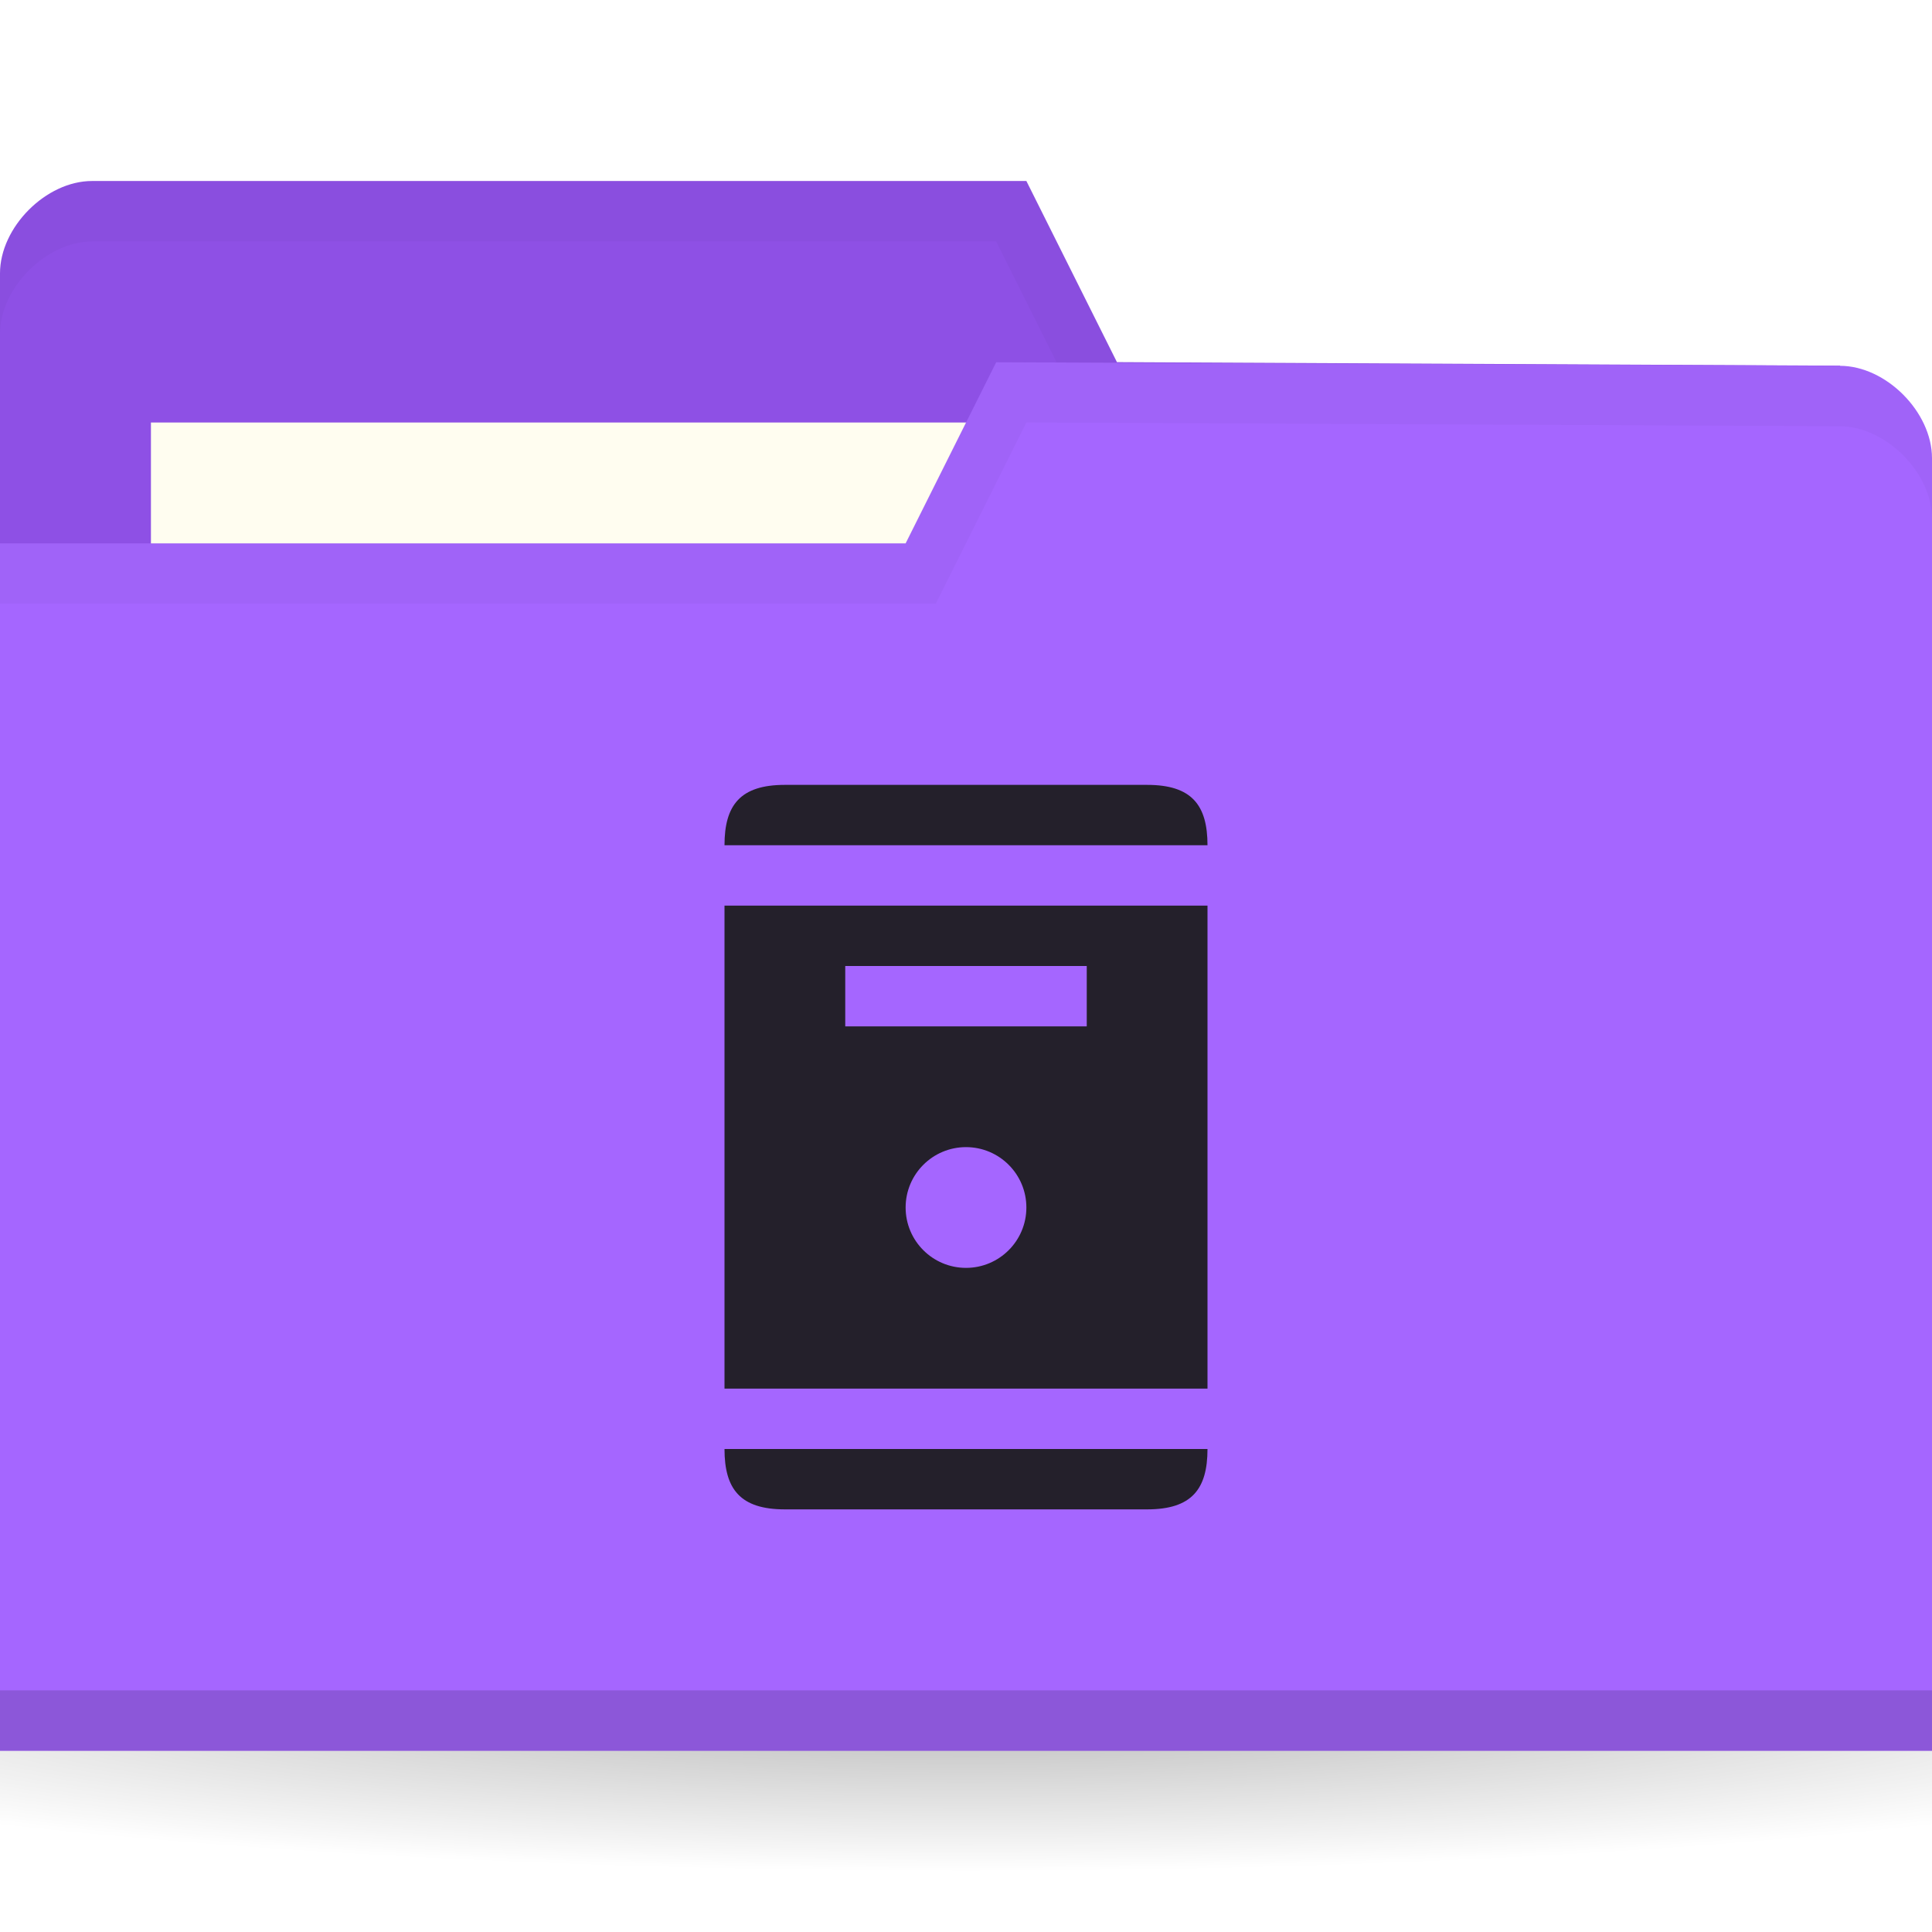
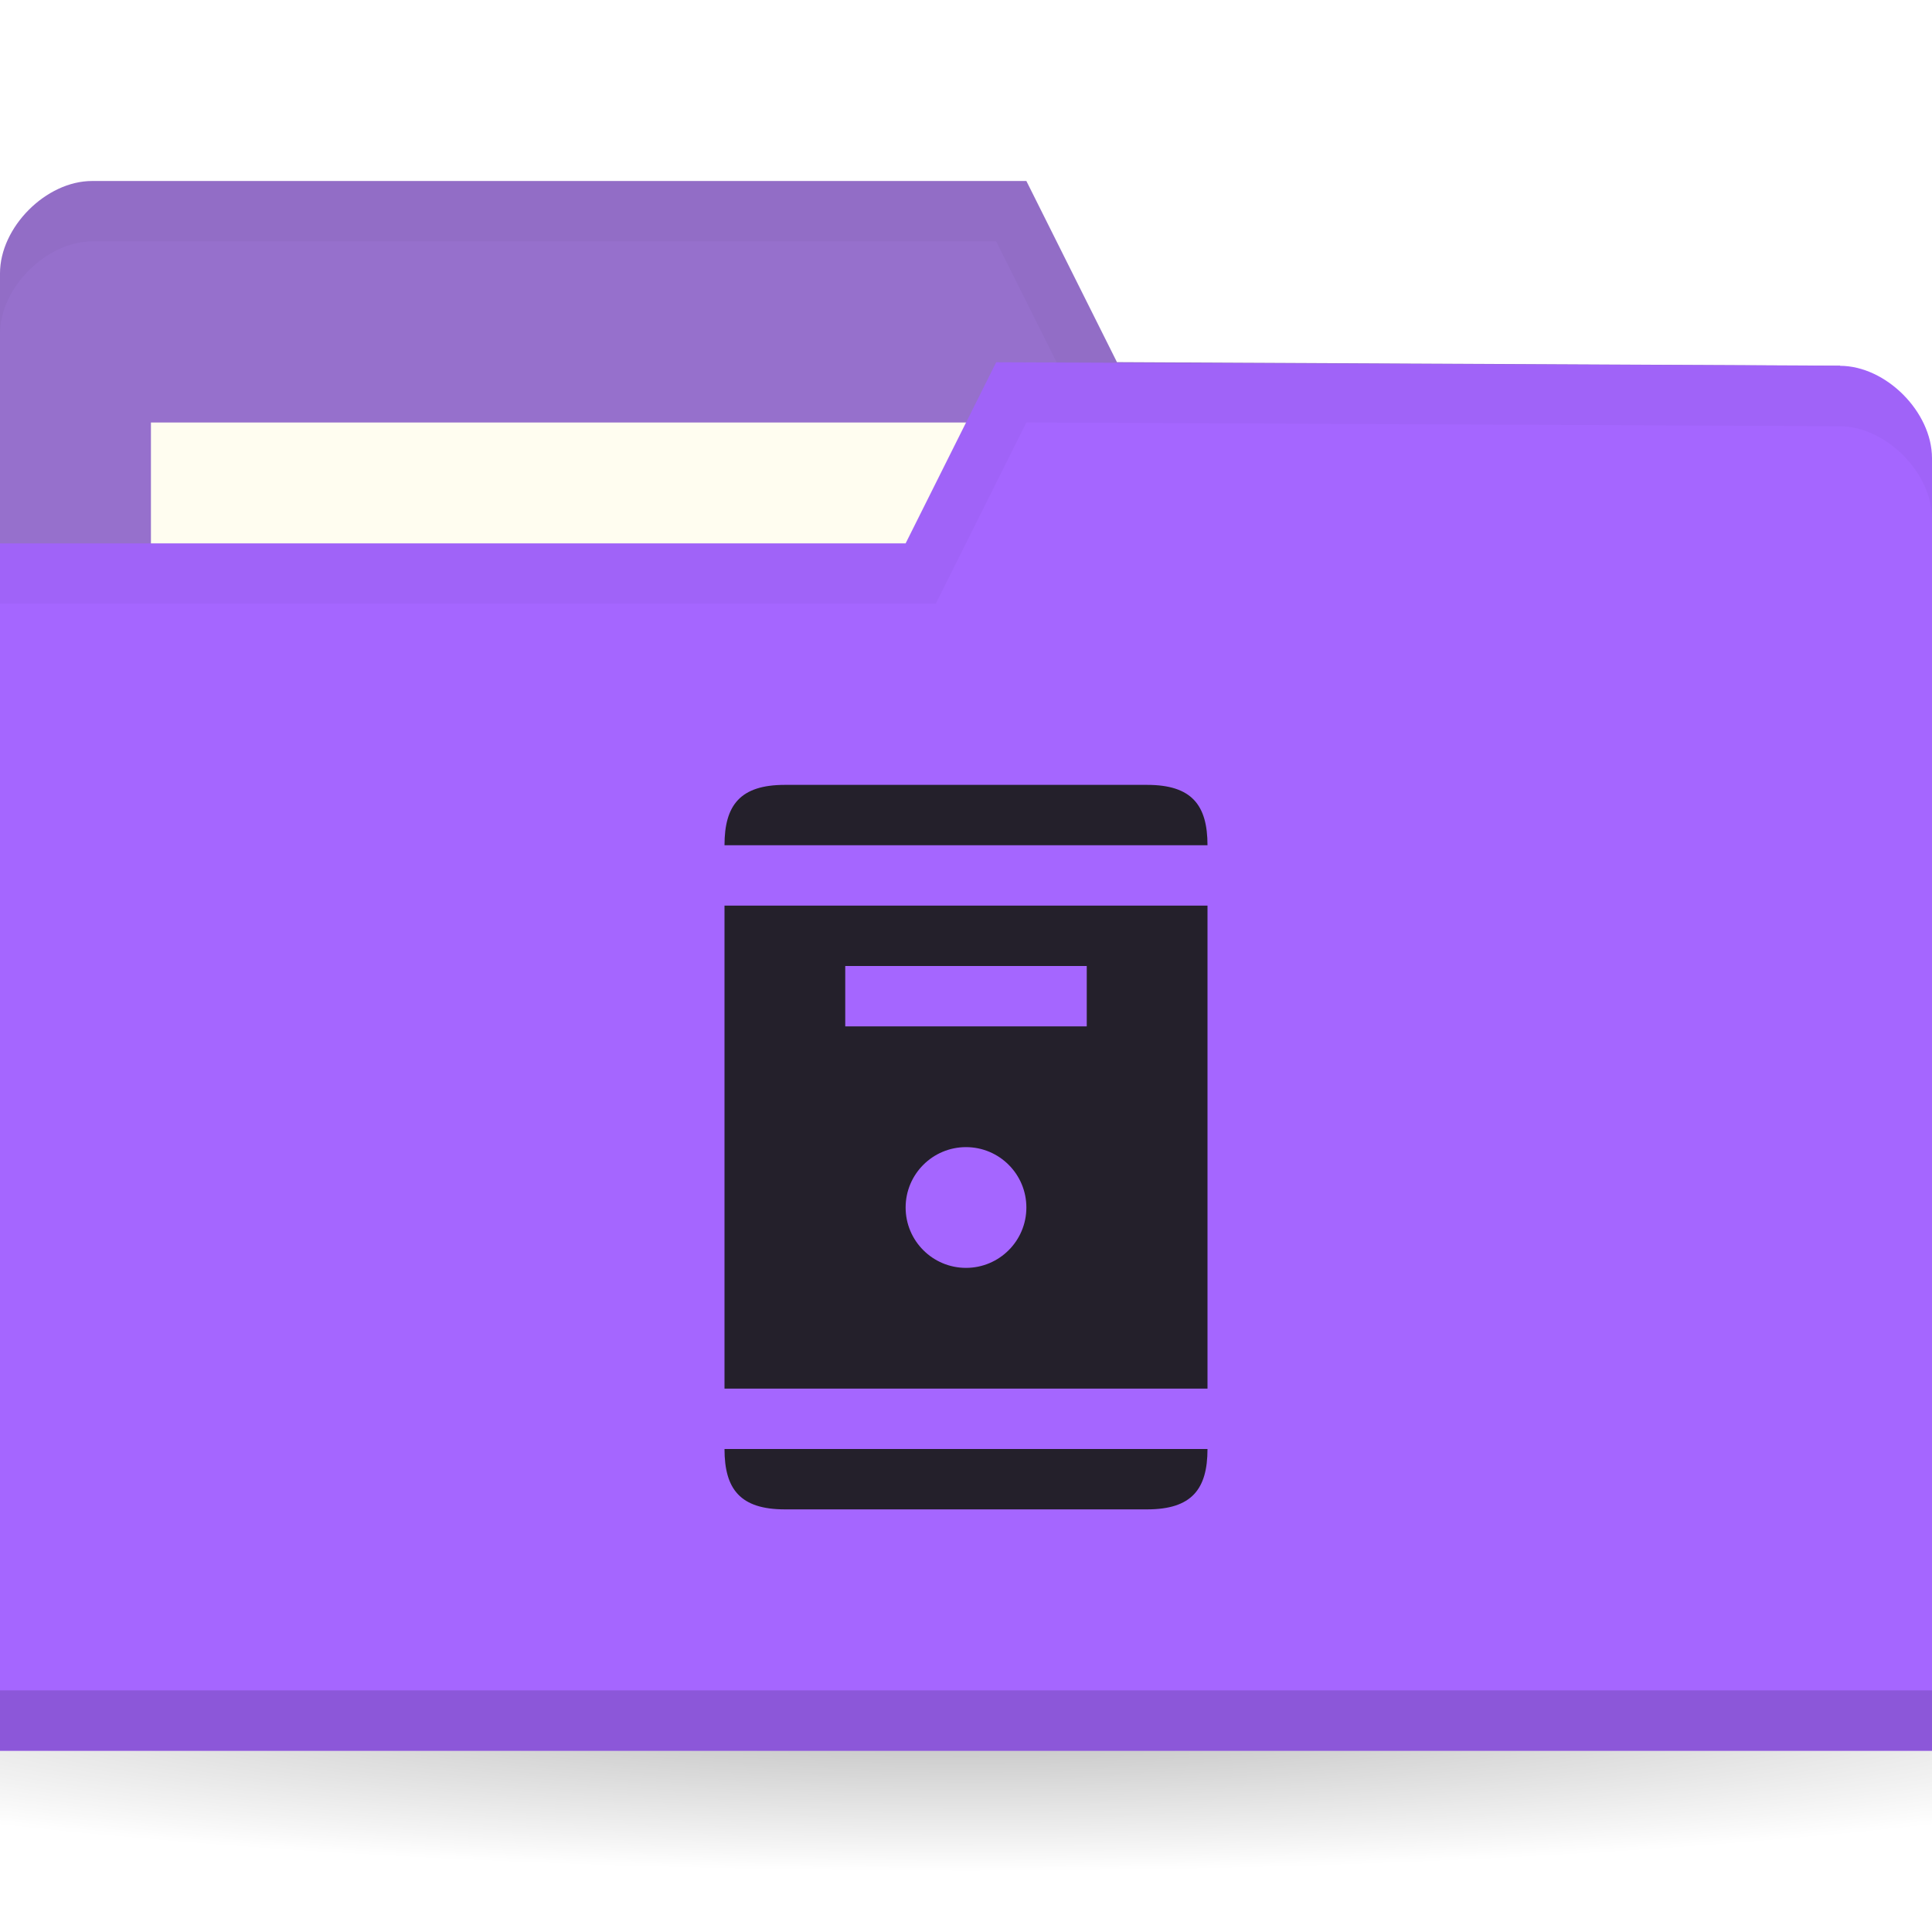
<svg xmlns="http://www.w3.org/2000/svg" viewBox="0 0 32 32">
  <defs>
    <radialGradient id="radialGradient3031" gradientUnits="userSpaceOnUse" gradientTransform="matrix(1,0,0,0.1044776,0,50.59701)" cx="32.5" cy="56.5" r="33.5">
      <stop style="stop-color:#000;stop-opacity:1" />
      <stop offset="1" style="stop-color:#000;stop-opacity:0" />
    </radialGradient>
  </defs>
  <g transform="translate(0,-1020.362)">
    <path d="m 66 56.5 c 0 1.933 -14.998 3.5 -33.5 3.5 -18.502 0 -33.5 -1.567 -33.5 -3.5 0 -1.933 14.998 -3.5 33.5 -3.5 18.502 0 33.5 1.567 33.5 3.5 z" transform="matrix(0.7164179,0,0,0.8571429,-7.283582,999.9336)" style="fill:url(#radialGradient3031);opacity:0.3;fill-opacity:1;stroke:none" />
-     <path d="m 0 1024.89 0 21.412 32 0 0 -10.706 -1.524 -9.177 -11.976 -0.059 -1.5 -3 -15.476 0 c -0.762 0 -1.524 0.765 -1.524 1.53 z" style="fill:#8E50E5;fill-opacity:1;stroke:none" />
+     <path d="m 0 1024.89 0 21.412 32 0 0 -10.706 -1.524 -9.177 -11.976 -0.059 -1.5 -3 -15.476 0 c -0.762 0 -1.524 0.765 -1.524 1.53 z" style="fill:#9670cc;fill-opacity:1;stroke:none" />
    <rect width="15.786" height="5.941" x="2.5" y="1027.36" style="fill:#fffdf0;fill-opacity:1;stroke:none" />
    <path d="m 1.531 1023.36 c -0.762 0 -1.531 0.767 -1.531 1.531 l 0 1 c 0 -0.765 0.769 -1.531 1.531 -1.531 l 14.969 0 1.5 3 12.469 0.062 1.531 9.172 0 -1 -1.531 -9.172 -11.969 -0.062 -1.5 -3 z" style="fill:#000;opacity:0.03;fill-opacity:1;stroke:none" />
    <path d="m 32 1027.95 0 21.412 -32 0 0 -20 15 0 1.5 -3 13.976 0.059 c 0.762 0 1.524 0.765 1.524 1.53 z" style="fill:#a566ff;fill-opacity:1;stroke:none" />
    <path d="m 0 1048.36 0 1 32 0 0 -1 z" style="fill:#000;opacity:0.15;fill-opacity:1;stroke:none" />
    <path d="m 16.5 1026.36 -1.5 3 -15 0 0 1 15.5 0 1.5 -3 13.469 0.062 c 0.762 0 1.531 0.767 1.531 1.531 l 0 -1 c 0 -0.765 -0.769 -1.531 -1.531 -1.531 z" style="fill:#000;opacity:0.03;fill-opacity:1;stroke:none" />
    <path d="m 13 13 c -0.739 0 -1 0.335 -1 1 l 8 0 c 0 -0.665 -0.261 -1 -1 -1 l -6 0 z m -1 2 l 0 8 l 8 0 l 0 -8 l -8 0 z m 2 1 l 4 0 l 0 1 l -4 0 l 0 -1 z m 2 3 c 0.552 0 1 0.448 1 1 c 0 0.552 -0.448 1 -1 1 c -0.552 0 -1 -0.448 -1 -1 c 0 -0.552 0.448 -1 1 -1 z m -4 5 c 0 0.665 0.261 1 1 1 l 6 0 c 0.739 0 1 -0.335 1 -1 l -8 0 z" transform="translate(0,1020.362)" style="fill:#24202b;opacity:1;fill-opacity:1;stroke:none;fill-rule:evenodd" />
  </g>
</svg>
